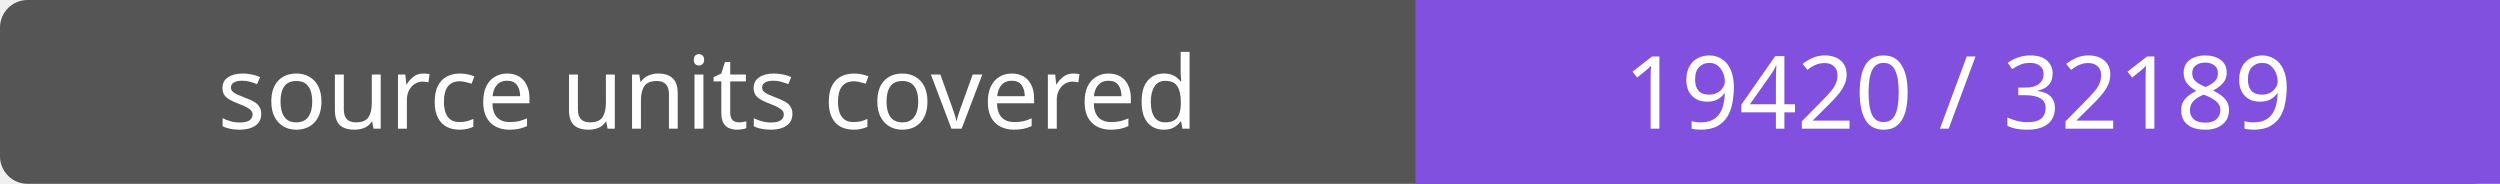
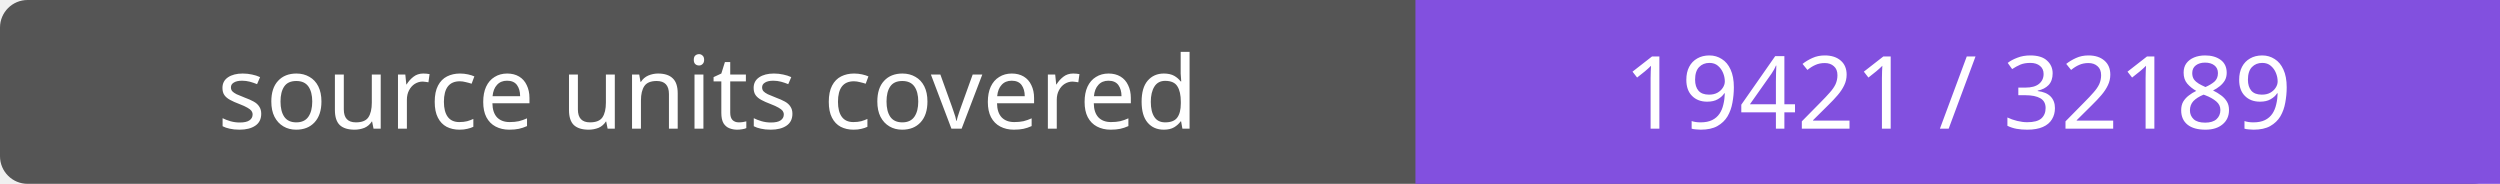
- <svg xmlns="http://www.w3.org/2000/svg" width="272" height="20" role="img" aria-label="source units covered: 19420 / 32189">
+ <svg xmlns="http://www.w3.org/2000/svg" width="272" height="20" role="img" aria-label="source units covered: 19421 / 32189">
  <rect width="272" height="20" rx="3" fill="#555" />
  <path fill="#8250df" d="M154 0h118v20H154z" />
  <g fill="#fff" text-anchor="middle" font-family="Verdana,sans-serif" font-size="11">
    <text x="77.0" y="14">source units covered</text>
-     <text x="213.0" y="14">19420 / 32189</text>
+     <text x="213.0" y="14">19421 / 32189</text>
  </g>
</svg>
